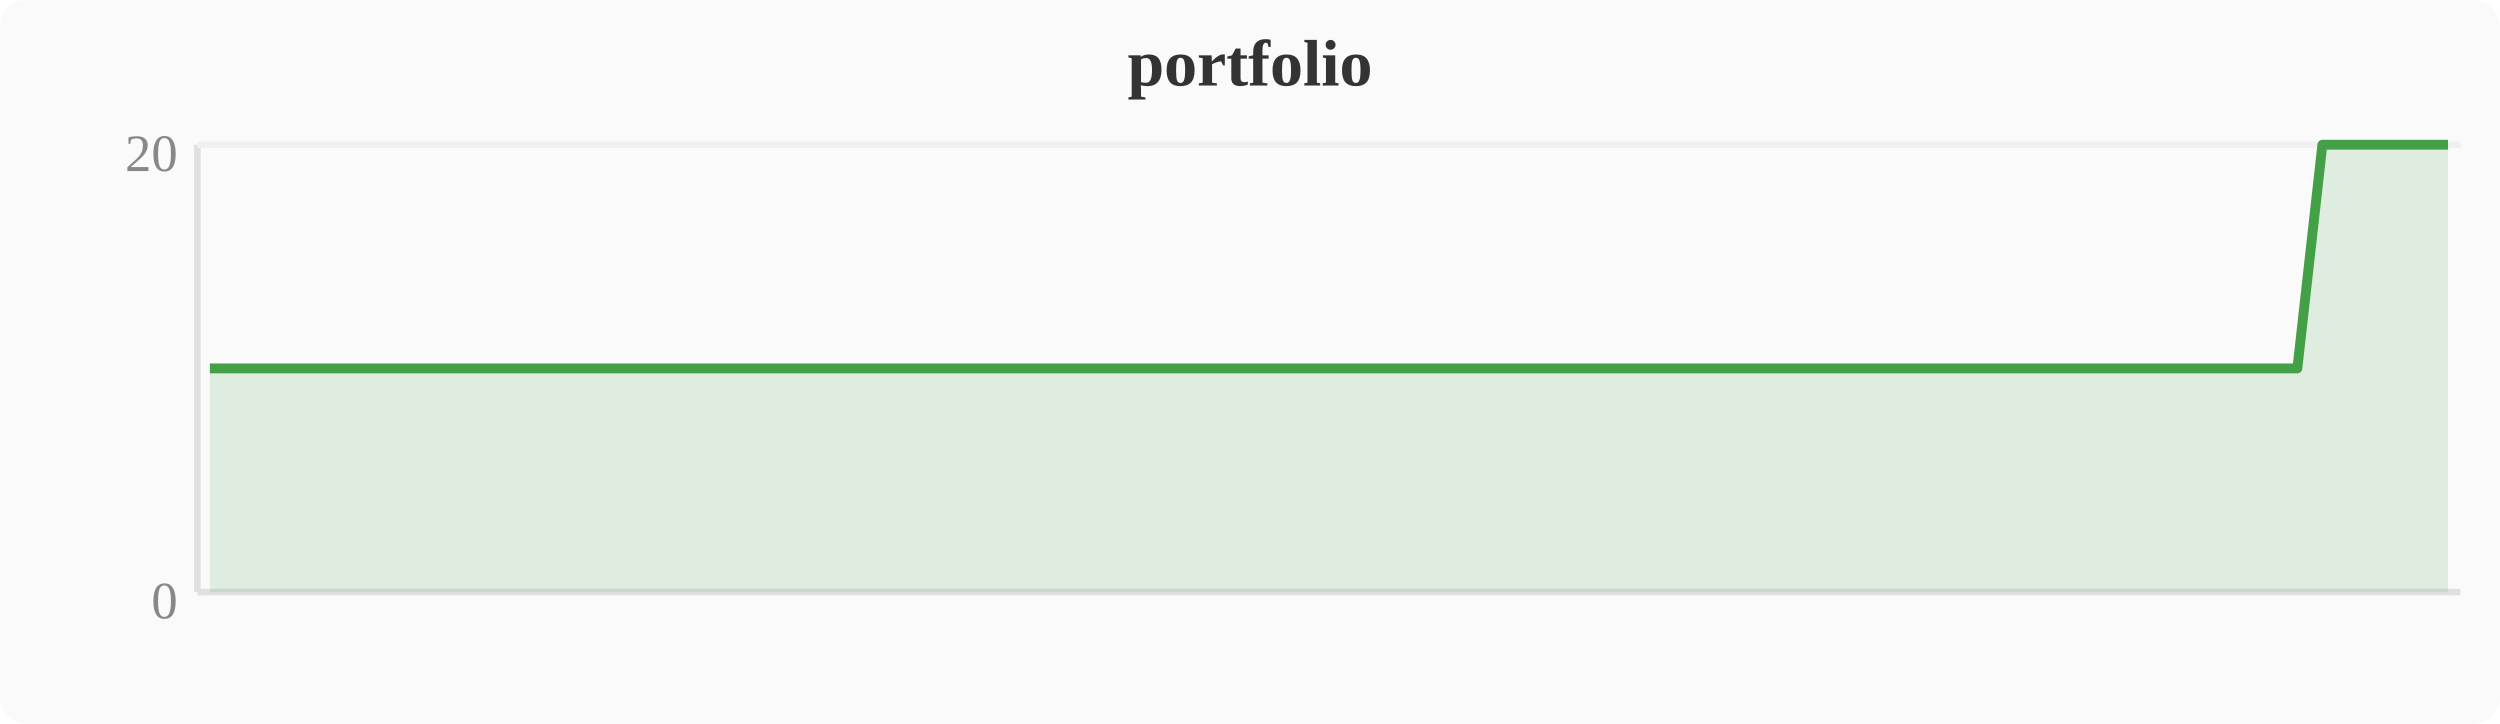
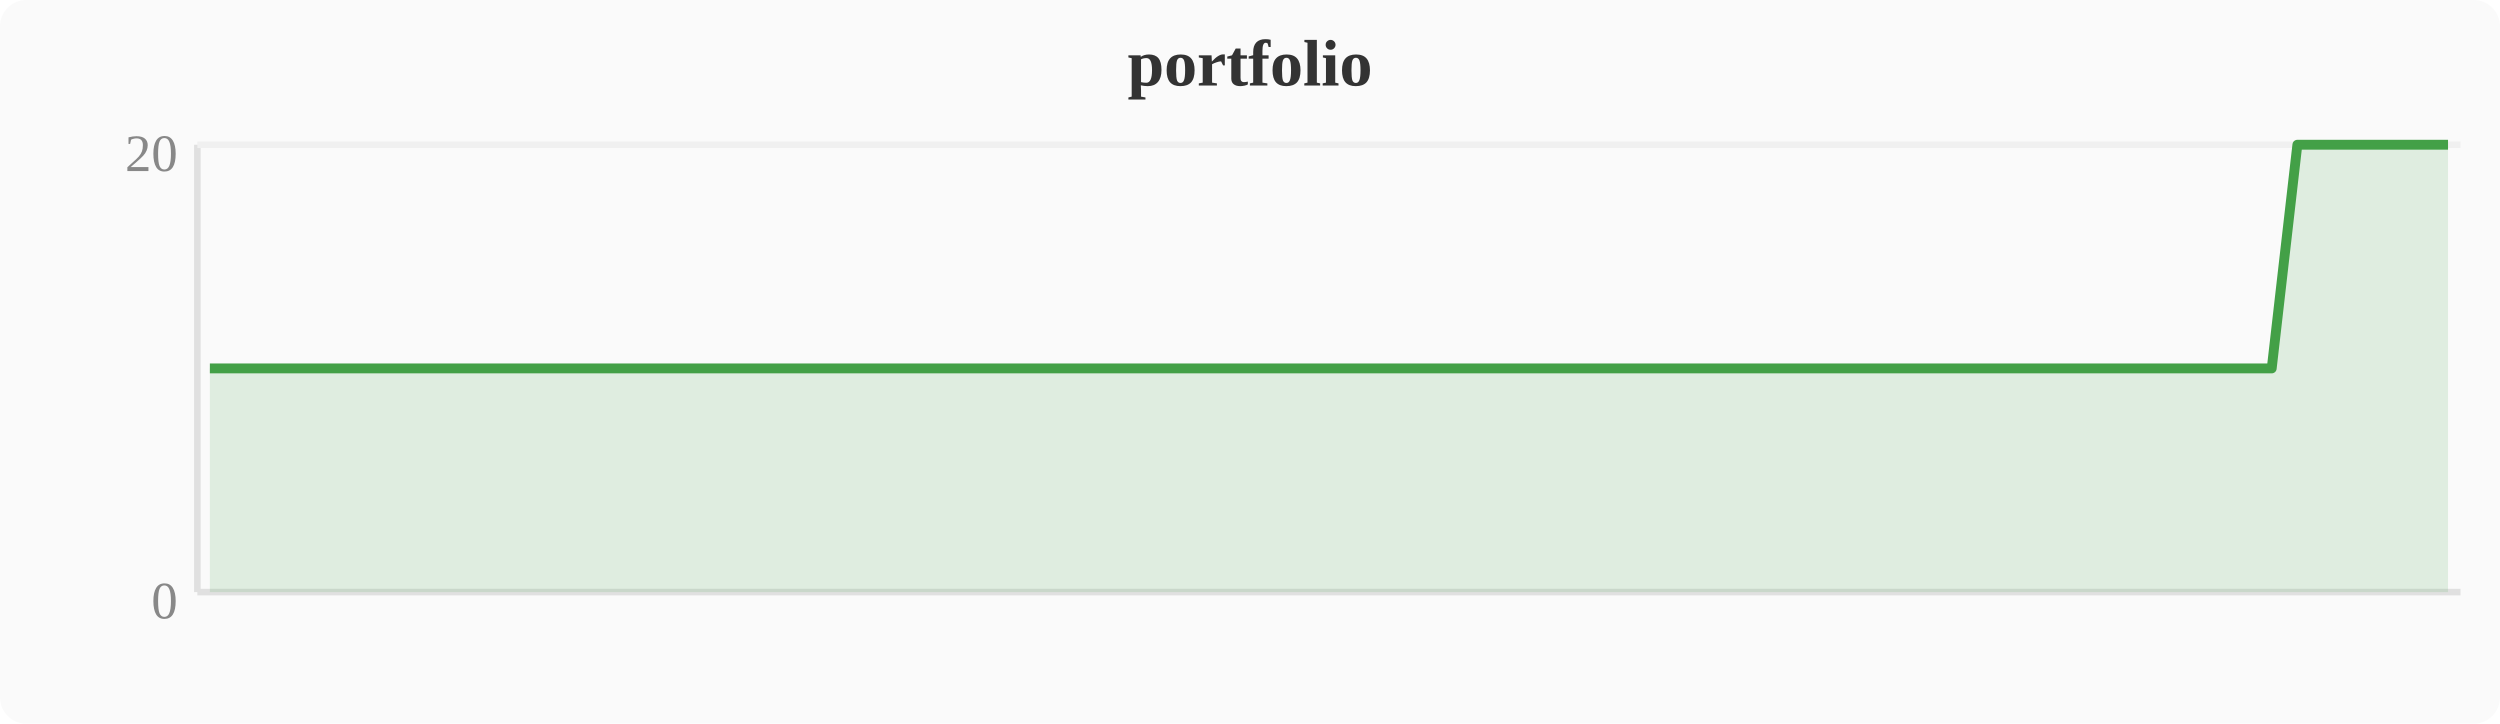
<svg xmlns="http://www.w3.org/2000/svg" width="380" height="110" viewBox="0 0 380 110">
  <rect width="380" height="110" fill="#fafafa" rx="4" />
  <text x="190" y="13" text-anchor="middle" font-size="10" font-weight="bold" fill="#333">portfolio</text>
  <line x1="30" y1="22" x2="30" y2="90" stroke="#e0e0e0" stroke-width="1" />
  <line x1="30" y1="90" x2="374" y2="90" stroke="#e0e0e0" stroke-width="1" />
  <line x1="30" y1="22" x2="374" y2="22" stroke="#f0f0f0" stroke-width="1" />
  <text x="27" y="94" text-anchor="end" font-size="8" fill="#888">0</text>
  <text x="27" y="26" text-anchor="end" font-size="8" fill="#888">20</text>
-   <polygon points="31.9,56.0 35.7,56.0 39.6,56.0 43.4,56.0 47.2,56.0 51.0,56.0 54.8,56.0 58.7,56.0 62.5,56.0 66.3,56.0 70.1,56.0 74.0,56.0 77.8,56.0 81.6,56.0 85.4,56.0 89.2,56.0 93.1,56.0 96.9,56.0 100.7,56.0 104.5,56.0 108.4,56.0 112.2,56.0 116.0,56.0 119.8,56.0 123.6,56.0 127.5,56.0 131.3,56.0 135.1,56.0 138.9,56.0 142.8,56.0 146.6,56.0 150.4,56.0 154.2,56.0 158.0,56.0 161.9,56.0 165.7,56.0 169.5,56.0 173.3,56.0 177.2,56.0 181.0,56.0 184.8,56.0 188.6,56.0 192.4,56.0 196.3,56.0 200.1,56.0 203.9,56.0 207.7,56.0 211.6,56.0 215.4,56.0 219.2,56.0 223.0,56.0 226.8,56.0 230.7,56.0 234.5,56.0 238.3,56.0 242.1,56.0 246.0,56.0 249.8,56.0 253.6,56.0 257.4,56.0 261.2,56.0 265.1,56.0 268.9,56.0 272.7,56.0 276.5,56.0 280.4,56.0 284.2,56.0 288.0,56.0 291.8,56.0 295.6,56.0 299.5,56.0 303.3,56.0 307.1,56.0 310.9,56.0 314.8,56.0 318.6,56.0 322.4,56.0 326.2,56.0 330.0,56.0 333.9,56.0 337.7,56.0 341.5,56.0 345.3,56.0 349.2,56.0 353.0,22.0 356.8,22.0 360.6,22.0 364.4,22.0 368.3,22.0 372.1,22.0 372.1,90 31.9,90" fill="#43a047" opacity="0.15" />
-   <polyline points="31.9,56.0 35.7,56.0 39.6,56.0 43.4,56.0 47.2,56.0 51.0,56.0 54.8,56.0 58.7,56.0 62.5,56.0 66.3,56.0 70.1,56.0 74.0,56.0 77.8,56.0 81.6,56.0 85.4,56.0 89.2,56.0 93.1,56.0 96.9,56.0 100.7,56.0 104.5,56.0 108.4,56.0 112.2,56.0 116.0,56.0 119.8,56.0 123.6,56.0 127.5,56.0 131.3,56.0 135.1,56.0 138.9,56.0 142.8,56.0 146.6,56.0 150.4,56.0 154.2,56.0 158.0,56.0 161.9,56.0 165.7,56.0 169.5,56.0 173.3,56.0 177.2,56.0 181.0,56.0 184.8,56.0 188.6,56.0 192.4,56.0 196.3,56.0 200.1,56.0 203.9,56.0 207.7,56.0 211.6,56.0 215.4,56.0 219.2,56.0 223.0,56.0 226.8,56.0 230.7,56.0 234.5,56.0 238.3,56.0 242.1,56.0 246.0,56.0 249.8,56.0 253.6,56.0 257.4,56.0 261.2,56.0 265.1,56.0 268.9,56.0 272.7,56.0 276.5,56.0 280.4,56.0 284.2,56.0 288.0,56.0 291.8,56.0 295.6,56.0 299.5,56.0 303.3,56.0 307.1,56.0 310.9,56.0 314.8,56.0 318.6,56.0 322.4,56.0 326.2,56.0 330.0,56.0 333.9,56.0 337.7,56.0 341.5,56.0 345.3,56.0 349.2,56.0 353.0,22.0 356.8,22.0 360.6,22.0 364.4,22.0 368.3,22.0 372.1,22.0" fill="none" stroke="#43a047" stroke-width="1.5" stroke-linejoin="round" />
+   <polygon points="31.9,56.0 35.7,56.0 39.6,56.0 43.4,56.0 47.2,56.0 51.0,56.0 54.8,56.0 58.7,56.0 62.5,56.0 66.3,56.0 70.1,56.0 74.0,56.0 77.8,56.0 81.6,56.0 85.4,56.0 89.2,56.0 93.1,56.0 96.9,56.0 100.7,56.0 104.5,56.0 108.4,56.0 112.2,56.0 116.0,56.0 119.8,56.0 123.6,56.0 127.5,56.0 131.3,56.0 135.1,56.0 138.9,56.0 142.8,56.0 146.6,56.0 150.4,56.0 154.2,56.0 158.0,56.0 161.9,56.0 165.7,56.0 169.5,56.0 173.3,56.0 177.2,56.0 181.0,56.0 184.8,56.0 188.6,56.0 192.4,56.0 196.3,56.0 200.1,56.0 203.9,56.0 207.7,56.0 211.6,56.0 215.4,56.0 219.2,56.0 223.0,56.0 226.8,56.0 230.7,56.0 234.5,56.0 238.3,56.0 242.1,56.0 246.0,56.0 249.8,56.0 253.6,56.0 257.4,56.0 261.2,56.0 265.1,56.0 268.9,56.0 272.7,56.0 276.5,56.0 280.4,56.0 284.2,56.0 288.0,56.0 291.8,56.0 295.6,56.0 299.5,56.0 303.3,56.0 307.1,56.0 310.9,56.0 314.8,56.0 318.6,56.0 322.4,56.0 326.2,56.0 330.0,56.0 333.9,56.0 337.7,56.0 341.5,56.0 345.3,56.0 349.2,22.0 353.0,22.0 356.8,22.0 360.6,22.0 364.4,22.0 368.3,22.0 372.1,22.0 372.1,90 31.9,90" fill="#43a047" opacity="0.15" />
+   <polyline points="31.9,56.0 35.7,56.0 39.6,56.0 43.4,56.0 47.2,56.0 51.0,56.0 54.8,56.0 58.7,56.0 62.5,56.0 66.3,56.0 70.1,56.0 74.0,56.0 77.8,56.0 81.6,56.0 85.4,56.0 89.2,56.0 93.1,56.0 96.9,56.0 100.7,56.0 104.5,56.0 108.4,56.0 112.2,56.0 116.0,56.0 119.8,56.0 123.6,56.0 127.5,56.0 131.3,56.0 135.1,56.0 138.9,56.0 142.8,56.0 146.6,56.0 150.4,56.0 154.2,56.0 158.0,56.0 161.9,56.0 165.7,56.0 169.5,56.0 173.3,56.0 177.2,56.0 181.0,56.0 184.8,56.0 188.6,56.0 192.4,56.0 196.3,56.0 200.1,56.0 203.9,56.0 207.7,56.0 211.6,56.0 215.4,56.0 219.2,56.0 223.0,56.0 226.8,56.0 230.7,56.0 234.5,56.0 238.3,56.0 242.1,56.0 246.0,56.0 249.8,56.0 253.6,56.0 257.4,56.0 261.2,56.0 265.1,56.0 268.9,56.0 272.7,56.0 276.5,56.0 280.4,56.0 284.2,56.0 288.0,56.0 291.8,56.0 295.6,56.0 299.5,56.0 303.3,56.0 307.1,56.0 310.9,56.0 314.8,56.0 318.6,56.0 322.4,56.0 326.2,56.0 330.0,56.0 333.9,56.0 337.7,56.0 341.5,56.0 345.3,56.0 349.2,22.0 353.0,22.0 356.8,22.0 360.6,22.0 364.4,22.0 368.3,22.0 372.1,22.0" fill="none" stroke="#43a047" stroke-width="1.5" stroke-linejoin="round" />
</svg>
